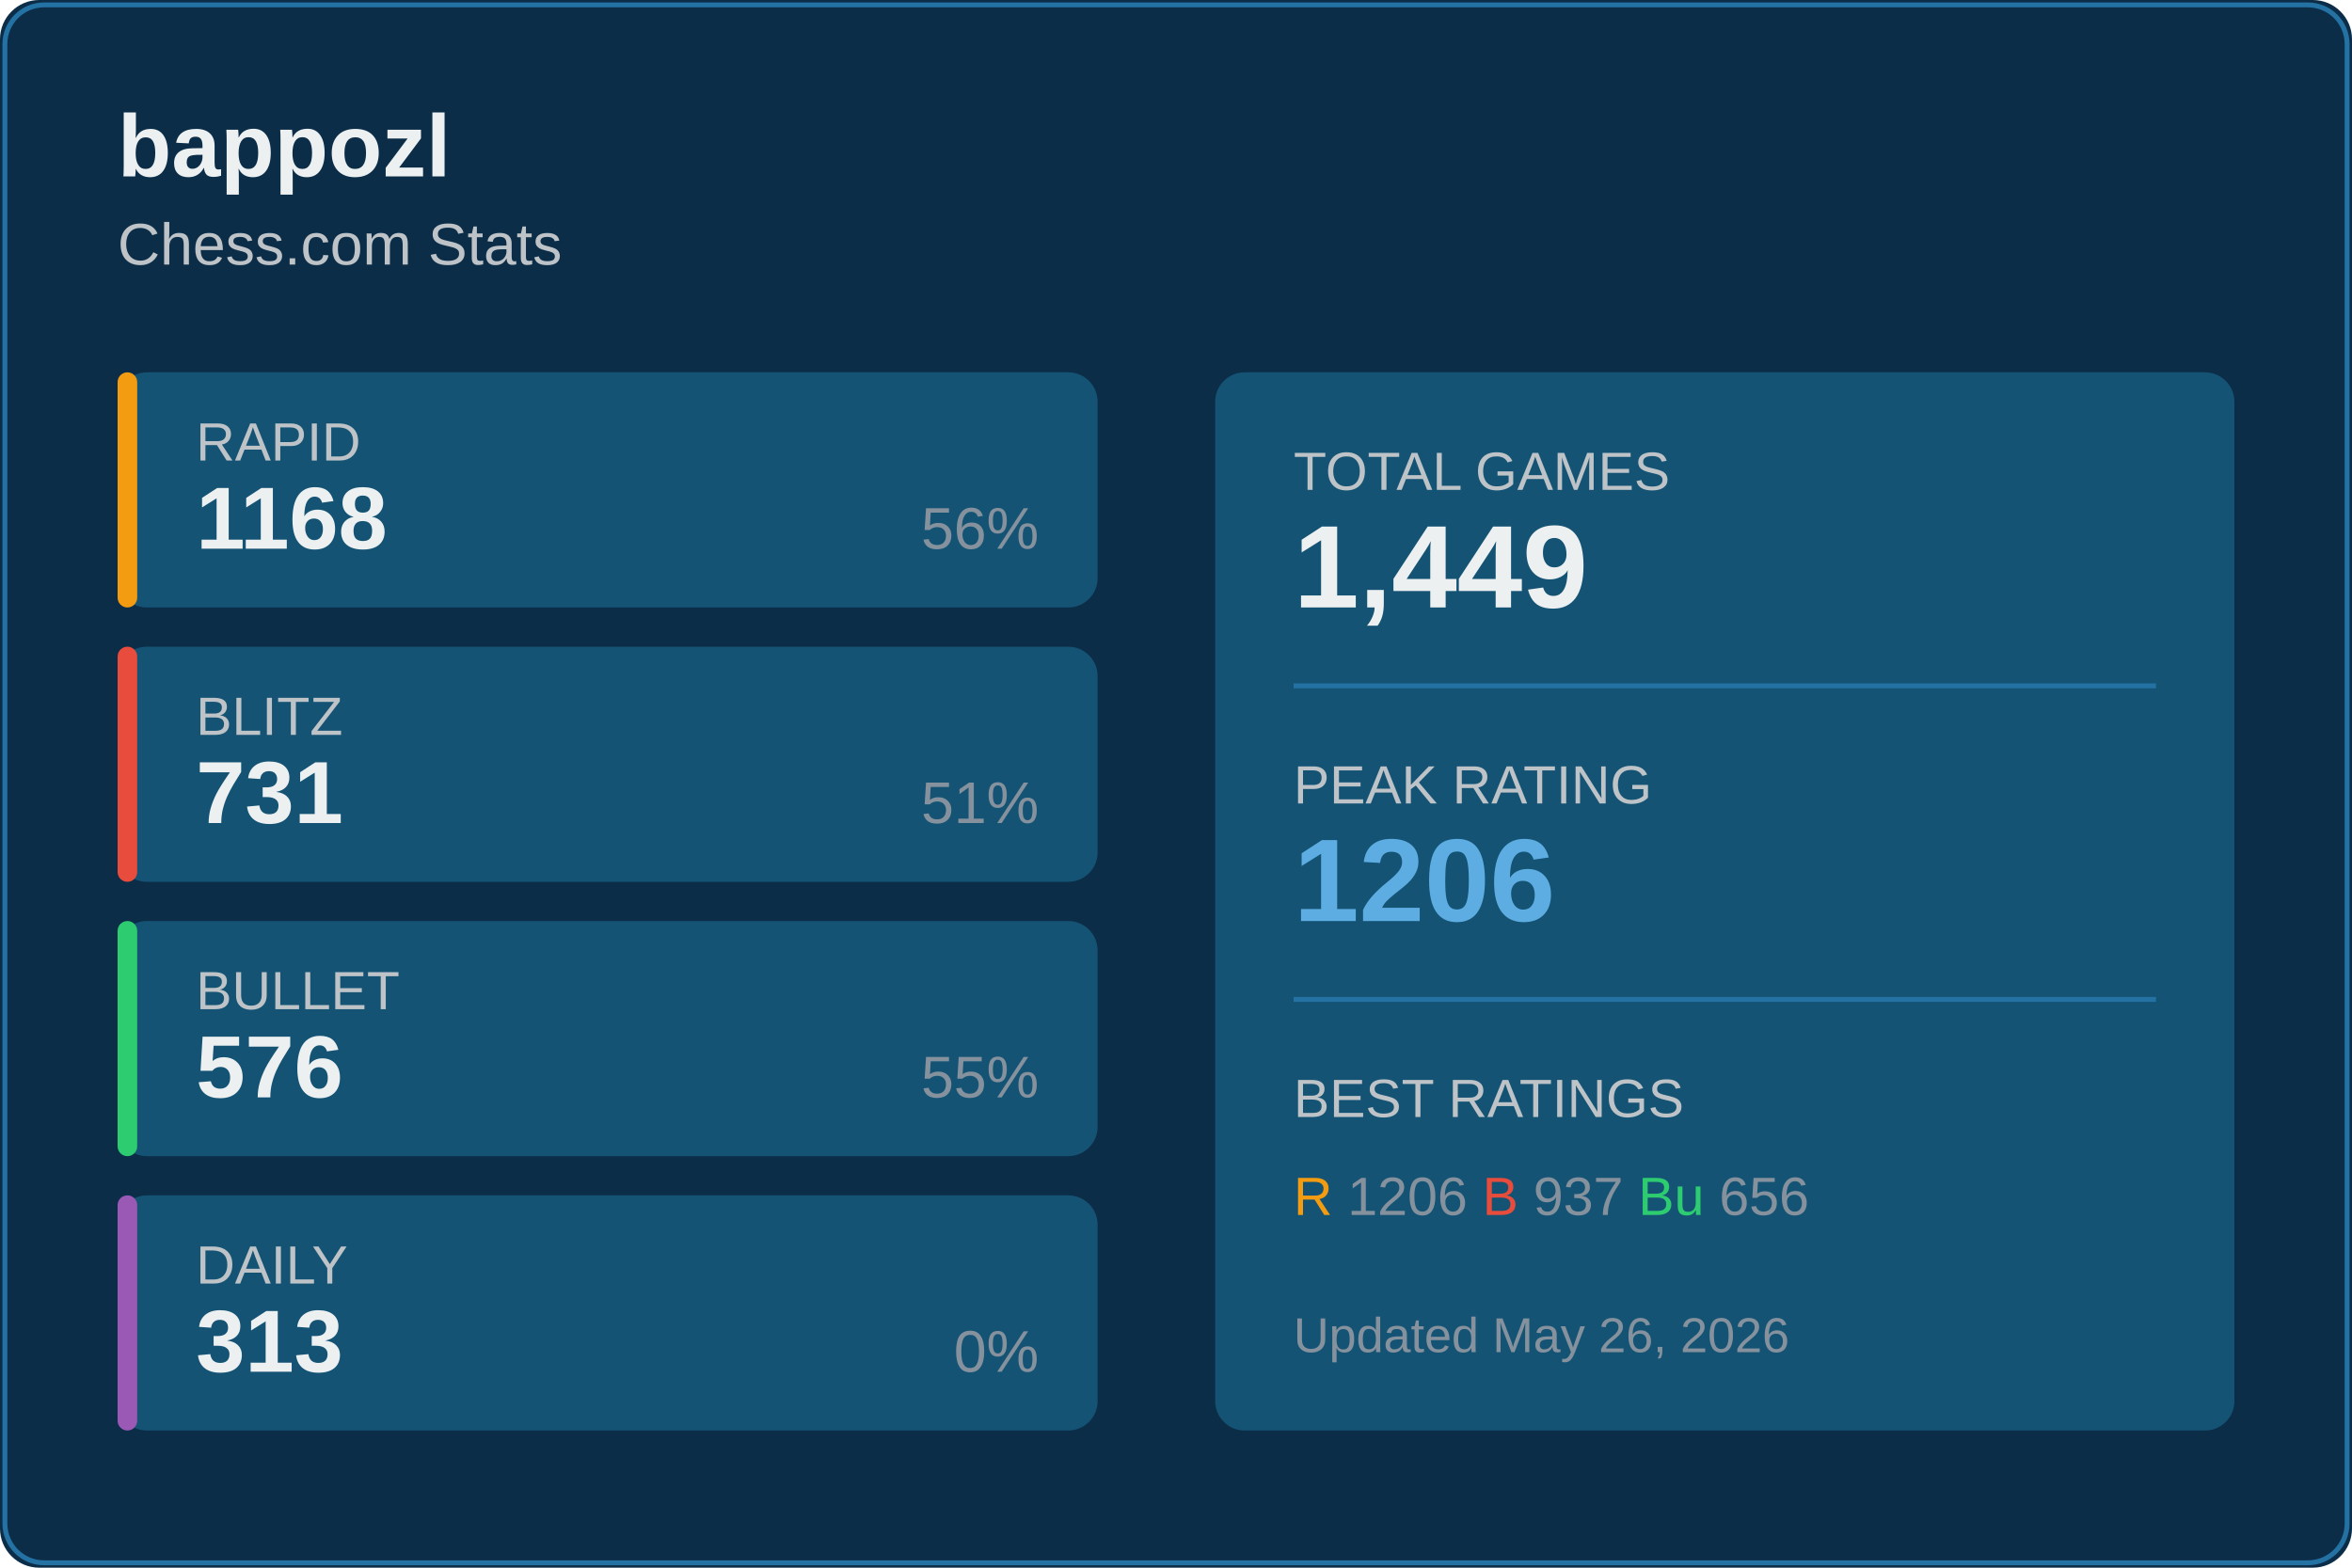
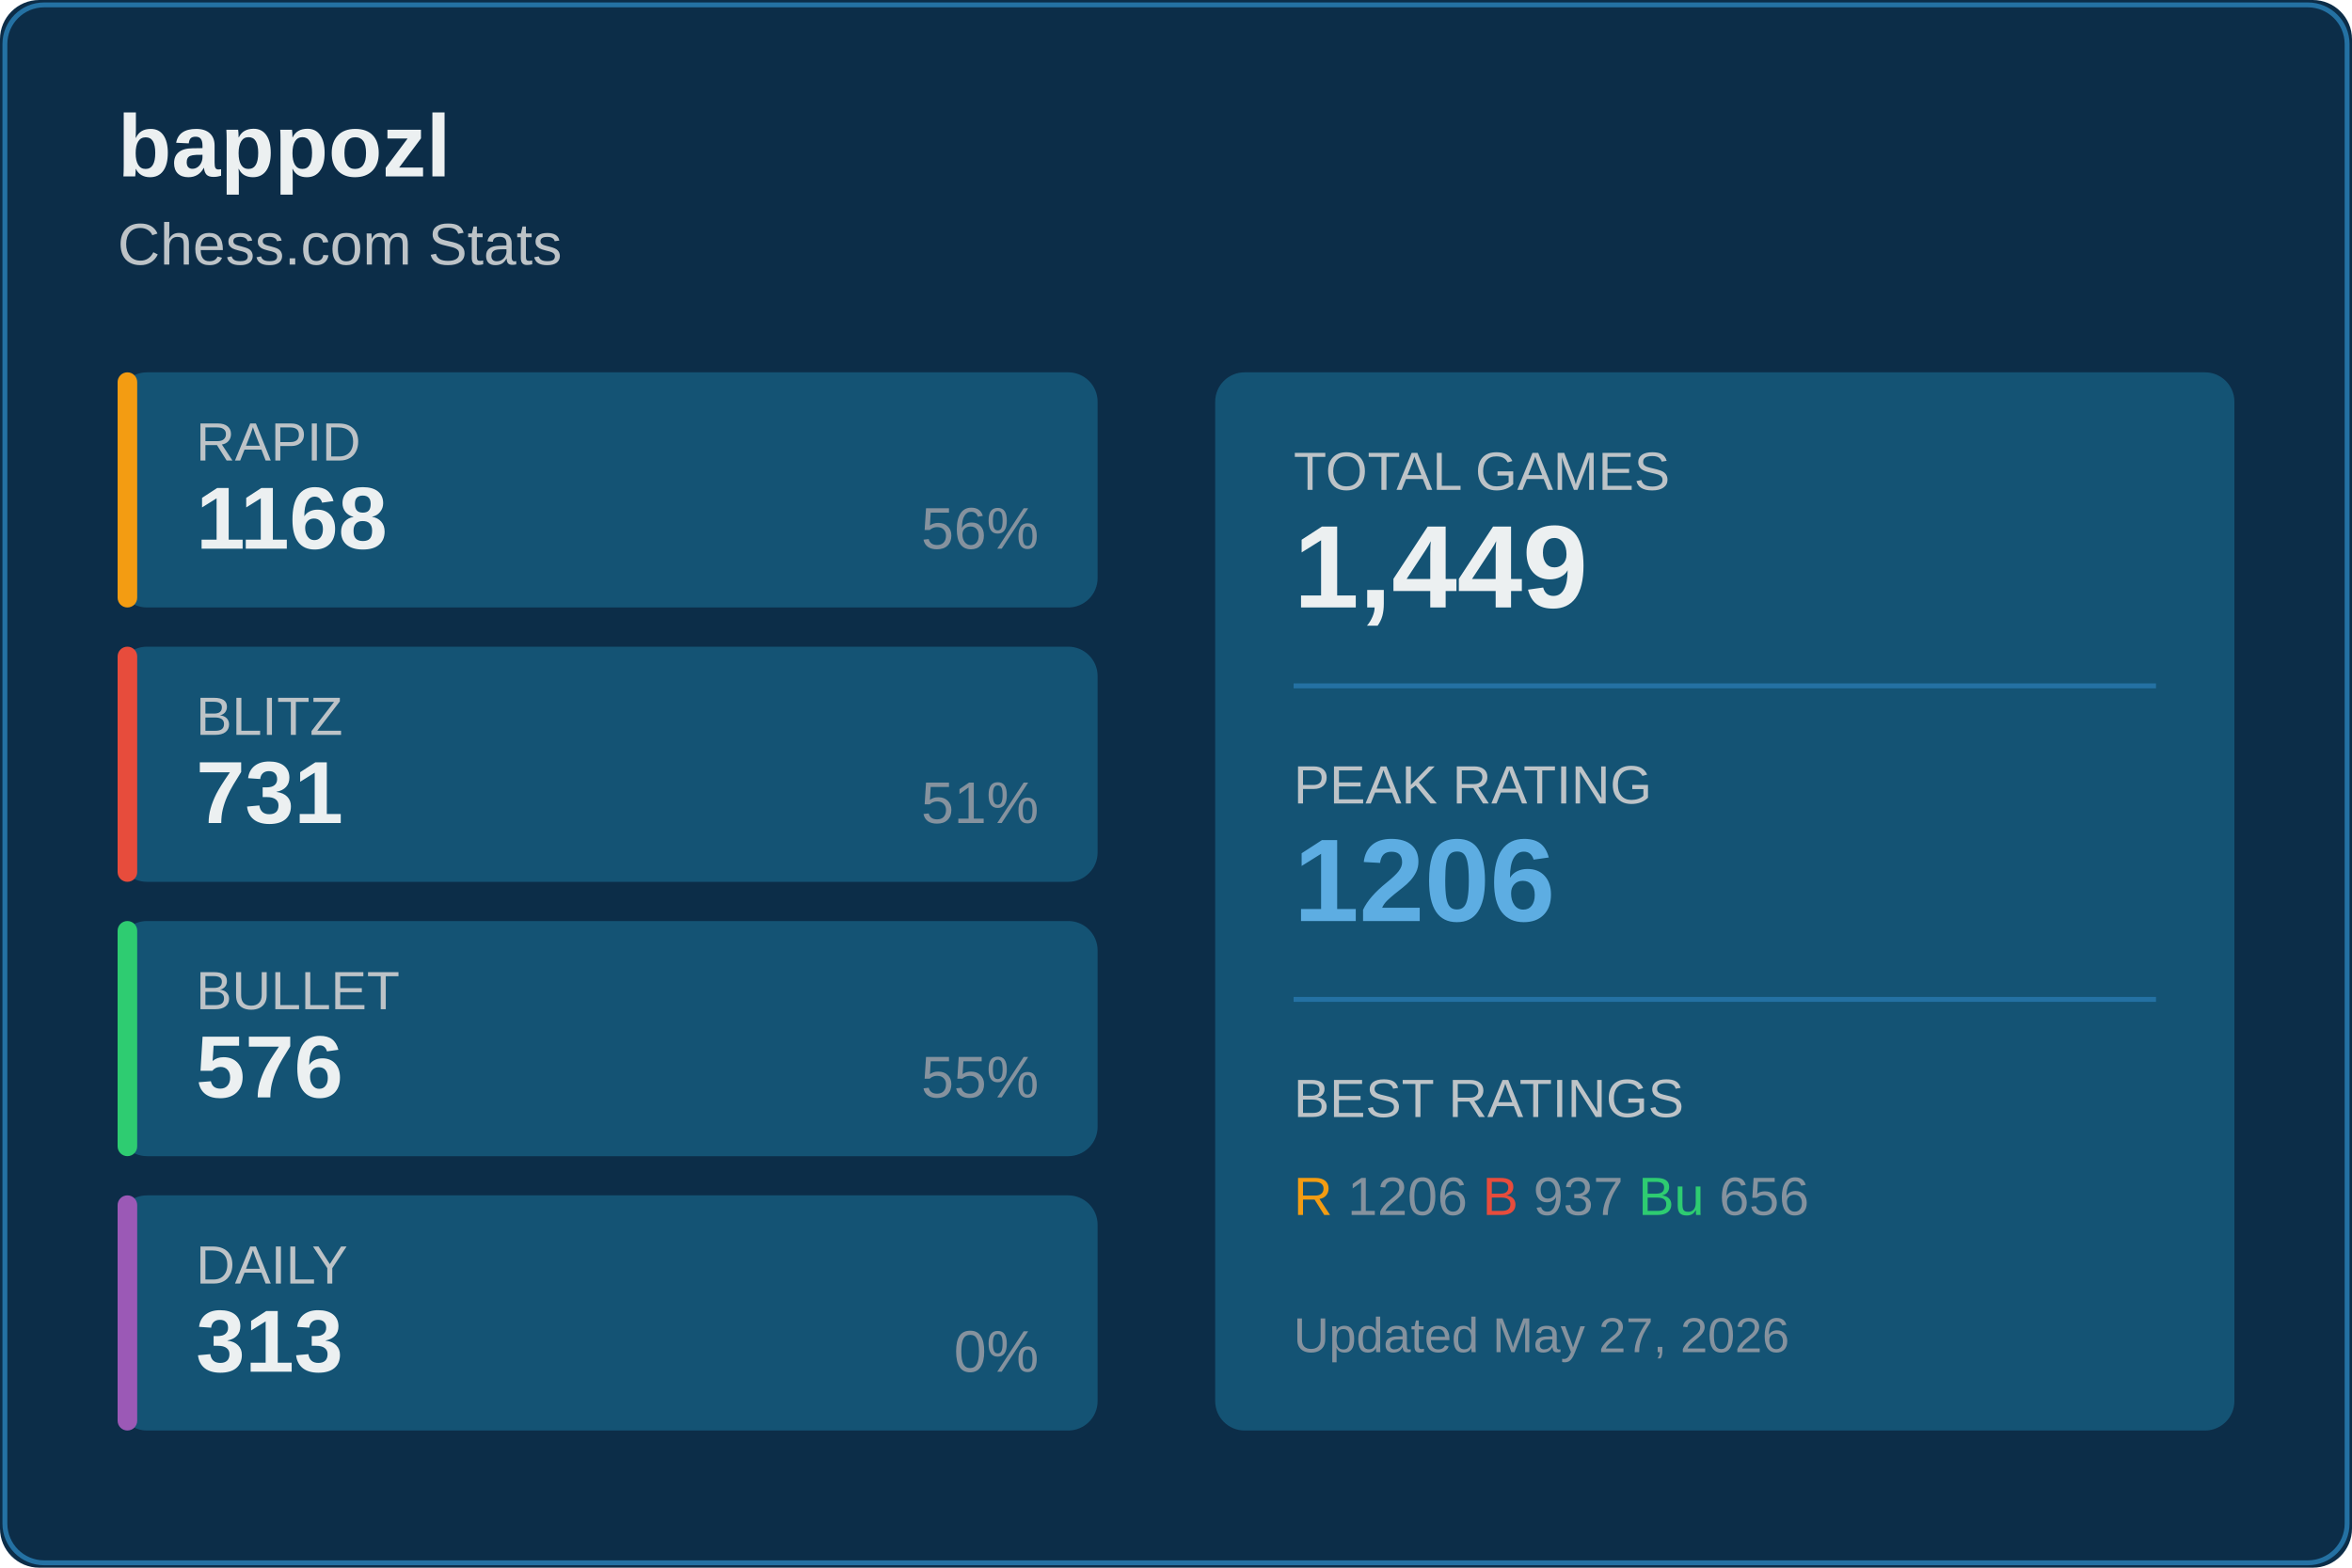
<svg xmlns="http://www.w3.org/2000/svg" width="480" height="320">
  <rect width="480" height="320" fill="#0c2d48" rx="8" />
  <rect x="1" y="1" width="478" height="318" fill="none" stroke="#2471a3" rx="8" />
  <text x="24" y="36" fill="#ecf0f1" font-size="18" font-weight="600" font-family="Segoe UI, Arial, sans-serif">
    bappozl
  </text>
  <text x="24" y="54" fill="#bdc3c7" font-size="12" font-family="Segoe UI, Arial, sans-serif">
    Chess.com Stats
  </text>
  <g transform="translate(24, 76)">
    <rect width="200" height="48" fill="#145374" rx="6" />
    <rect width="4" height="48" fill="#f39c12" rx="2" />
    <text x="16" y="18" fill="#bdc3c7" font-size="11" font-family="Segoe UI, Arial, sans-serif">RAPID</text>
    <text x="16" y="36" fill="#ecf0f1" font-size="18" font-weight="600" font-family="Segoe UI, Arial, sans-serif">1168</text>
    <text x="188" y="36" fill="#85929e" font-size="12" font-family="Segoe UI, Arial, sans-serif" text-anchor="end">56%</text>
  </g>
  <g transform="translate(24, 132)">
    <rect width="200" height="48" fill="#145374" rx="6" />
    <rect width="4" height="48" fill="#e74c3c" rx="2" />
    <text x="16" y="18" fill="#bdc3c7" font-size="11" font-family="Segoe UI, Arial, sans-serif">BLITZ</text>
    <text x="16" y="36" fill="#ecf0f1" font-size="18" font-weight="600" font-family="Segoe UI, Arial, sans-serif">731</text>
    <text x="188" y="36" fill="#85929e" font-size="12" font-family="Segoe UI, Arial, sans-serif" text-anchor="end">51%</text>
  </g>
  <g transform="translate(24, 188)">
    <rect width="200" height="48" fill="#145374" rx="6" />
    <rect width="4" height="48" fill="#2ecc71" rx="2" />
    <text x="16" y="18" fill="#bdc3c7" font-size="11" font-family="Segoe UI, Arial, sans-serif">BULLET</text>
    <text x="16" y="36" fill="#ecf0f1" font-size="18" font-weight="600" font-family="Segoe UI, Arial, sans-serif">576</text>
    <text x="188" y="36" fill="#85929e" font-size="12" font-family="Segoe UI, Arial, sans-serif" text-anchor="end">55%</text>
  </g>
  <g transform="translate(24, 244)">
    <rect width="200" height="48" fill="#145374" rx="6" />
    <rect width="4" height="48" fill="#9b59b6" rx="2" />
    <text x="16" y="18" fill="#bdc3c7" font-size="11" font-family="Segoe UI, Arial, sans-serif">DAILY</text>
    <text x="16" y="36" fill="#ecf0f1" font-size="18" font-weight="600" font-family="Segoe UI, Arial, sans-serif">313</text>
    <text x="188" y="36" fill="#85929e" font-size="12" font-family="Segoe UI, Arial, sans-serif" text-anchor="end">0%</text>
  </g>
  <g transform="translate(248, 76)">
    <rect width="208" height="216" fill="#145374" rx="6" />
    <text x="16" y="24" fill="#bdc3c7" font-size="11" font-family="Segoe UI, Arial, sans-serif">TOTAL GAMES</text>
    <text x="16" y="48" fill="#ecf0f1" font-size="24" font-weight="600" font-family="Segoe UI, Arial, sans-serif">1,449</text>
    <line x1="16" y1="64" x2="192" y2="64" stroke="#2471a3" />
    <text x="16" y="88" fill="#bdc3c7" font-size="11" font-family="Segoe UI, Arial, sans-serif">PEAK RATING</text>
    <text x="16" y="112" fill="#5dade2" font-size="24" font-weight="600" font-family="Segoe UI, Arial, sans-serif">1206</text>
    <line x1="16" y1="128" x2="192" y2="128" stroke="#2471a3" />
    <text x="16" y="152" fill="#bdc3c7" font-size="11" font-family="Segoe UI, Arial, sans-serif">BEST RATINGS</text>
    <text x="16" y="172" fill="#85929e" font-size="11" font-family="Segoe UI, Arial, sans-serif">
      <tspan fill="#f39c12">R</tspan> 1206
      <tspan fill="#e74c3c">B</tspan> 937
      <tspan fill="#2ecc71">Bu</tspan> 656
    </text>
    <text x="16" y="200" fill="#85929e" font-size="10" font-family="Segoe UI, Arial, sans-serif">
-       Updated May 26, 2026
+       Updated May 27, 2026
    </text>
  </g>
</svg>
